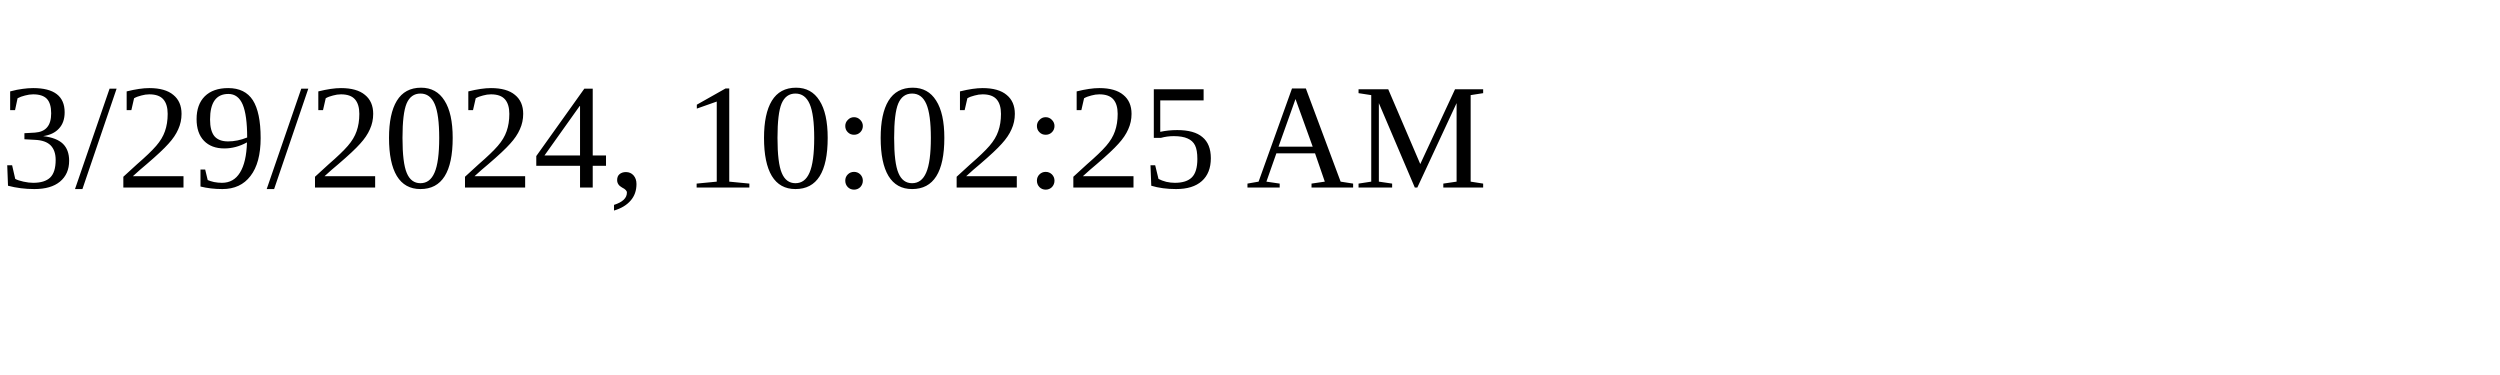
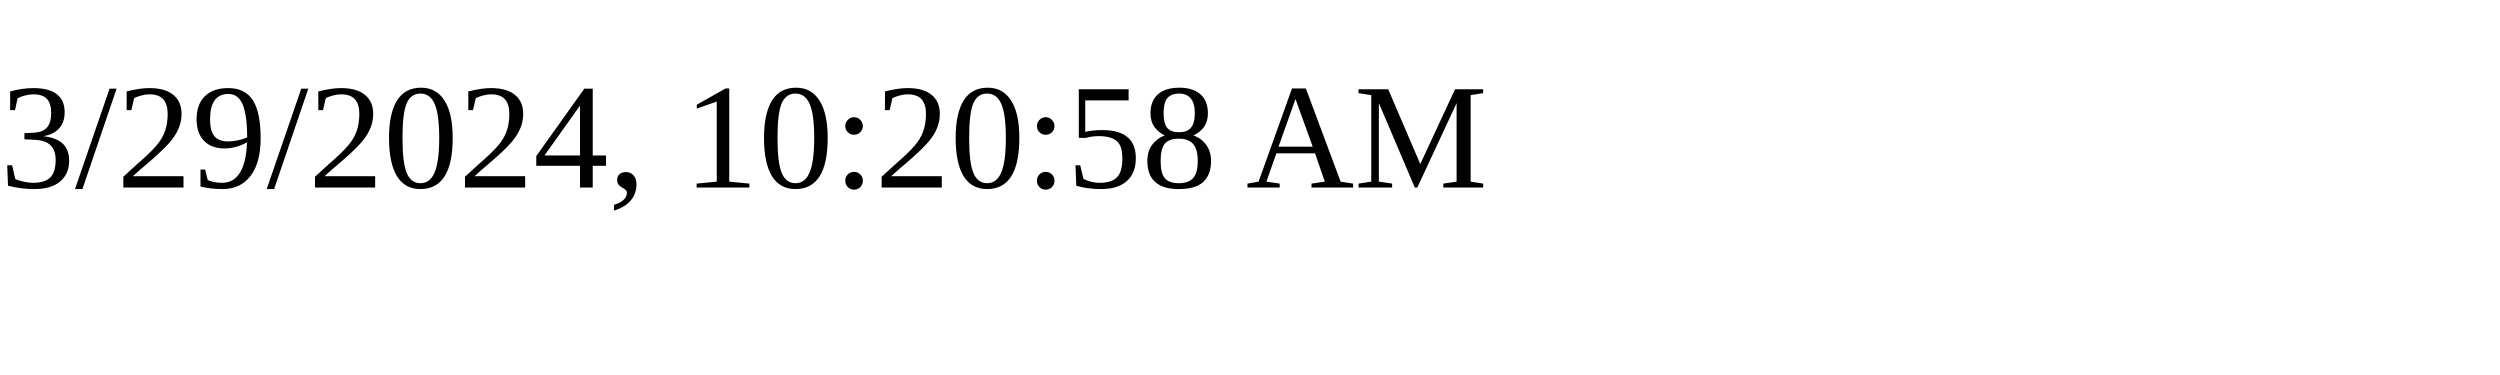
<svg xmlns="http://www.w3.org/2000/svg" height="30" width="200">
-   <text x="0" y="15">3/29/2024, 10:02:25 AM</text>
+   <text x="0" y="15">3/29/2024, 10:20:58 AM</text>
</svg>
